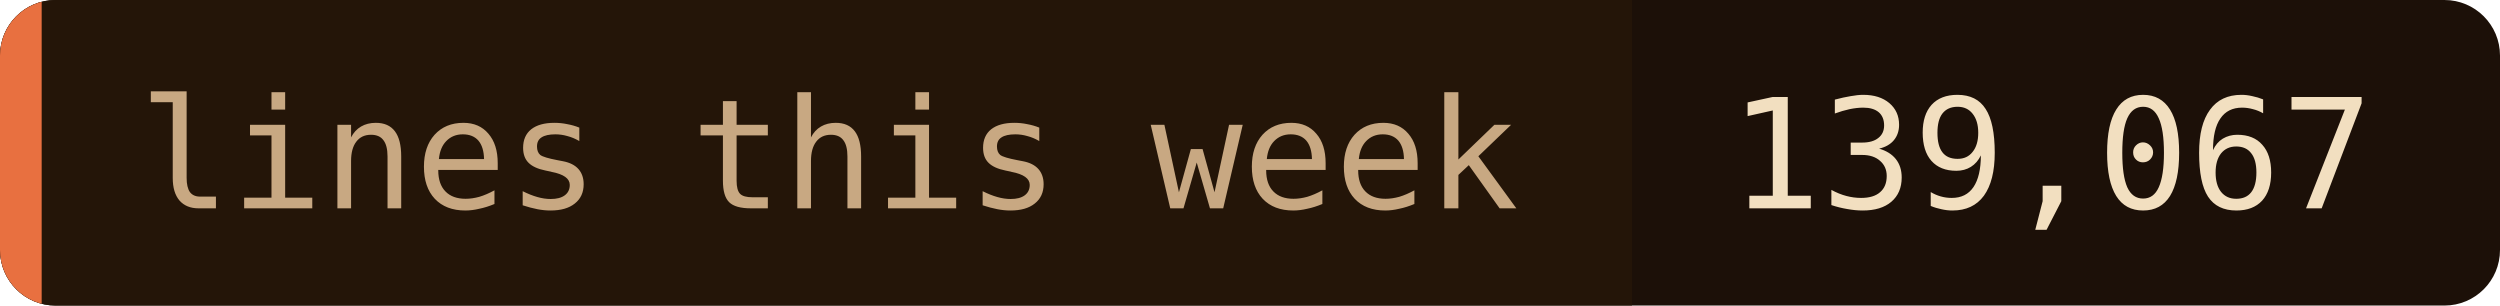
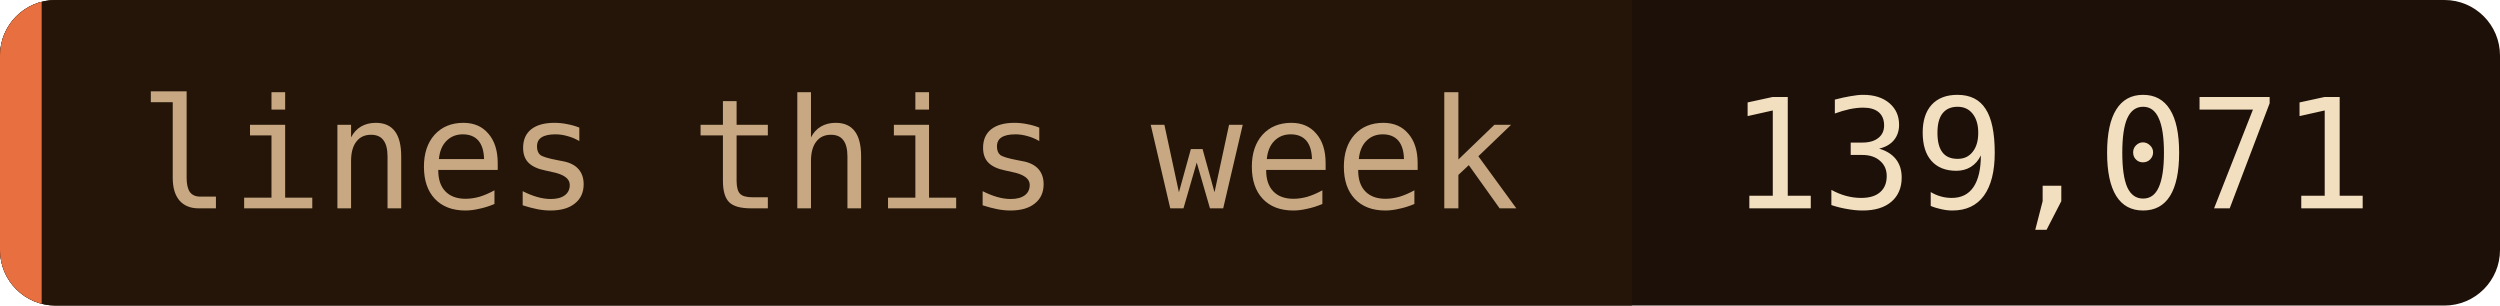
- <svg xmlns="http://www.w3.org/2000/svg" width="180" height="22" role="img" aria-label="lines this week: 139,067">
+ <svg xmlns="http://www.w3.org/2000/svg" width="180" height="22" role="img" aria-label="lines this week: 139,071">
  <clipPath id="c">
    <rect width="180" height="22" rx="4" />
  </clipPath>
  <g clip-path="url(#c)">
    <rect width="180" height="22" fill="#1c1008" />
    <rect width="117.5" height="22" fill="#241508" />
    <rect width="3" height="22" fill="#e87040" />
  </g>
  <g font-family="'JetBrains Mono', 'Fira Code', ui-monospace, SFMono-Regular, Menlo, monospace" font-size="11">
    <text x="10" y="15" fill="#c8a882">lines this week</text>
-     <text x="124.5" y="15" fill="#f2dfc0">139,067</text>
+     <text x="124.5" y="15" fill="#f2dfc0">139,071</text>
  </g>
</svg>
